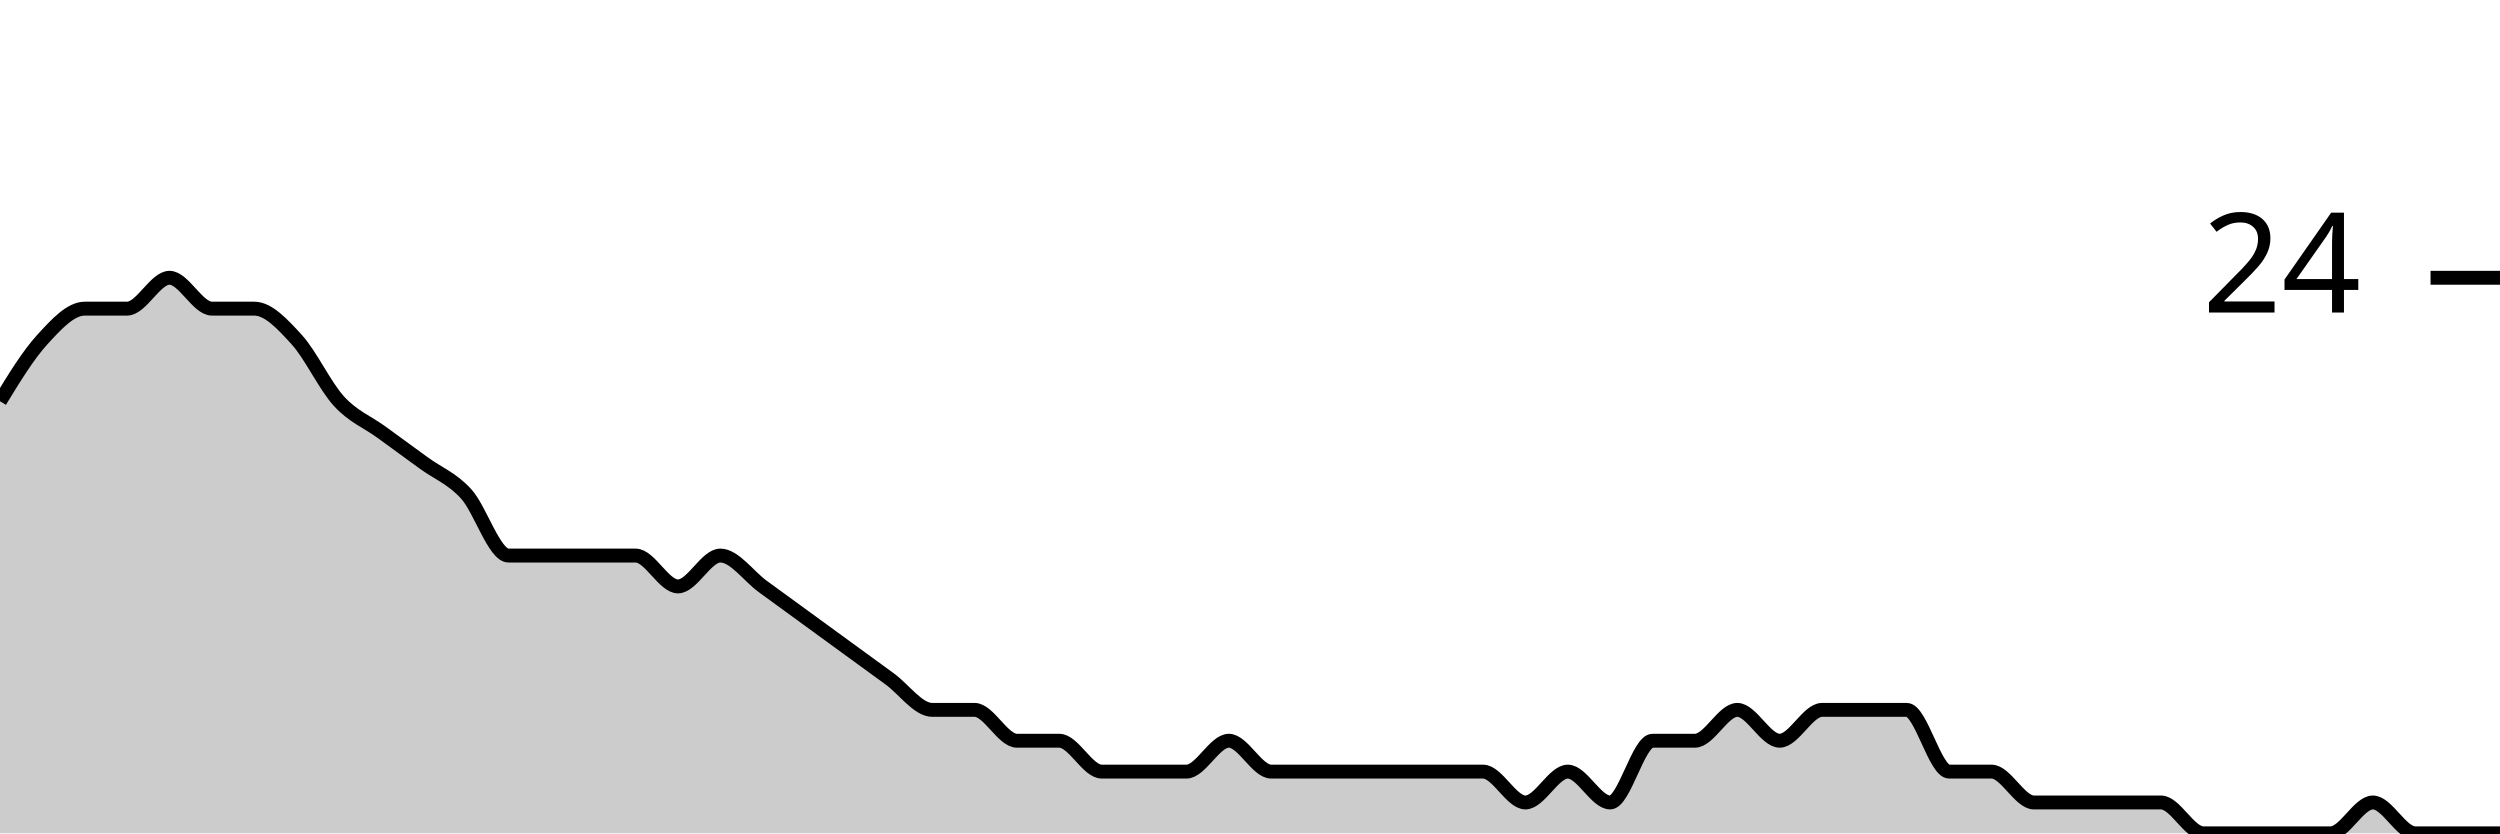
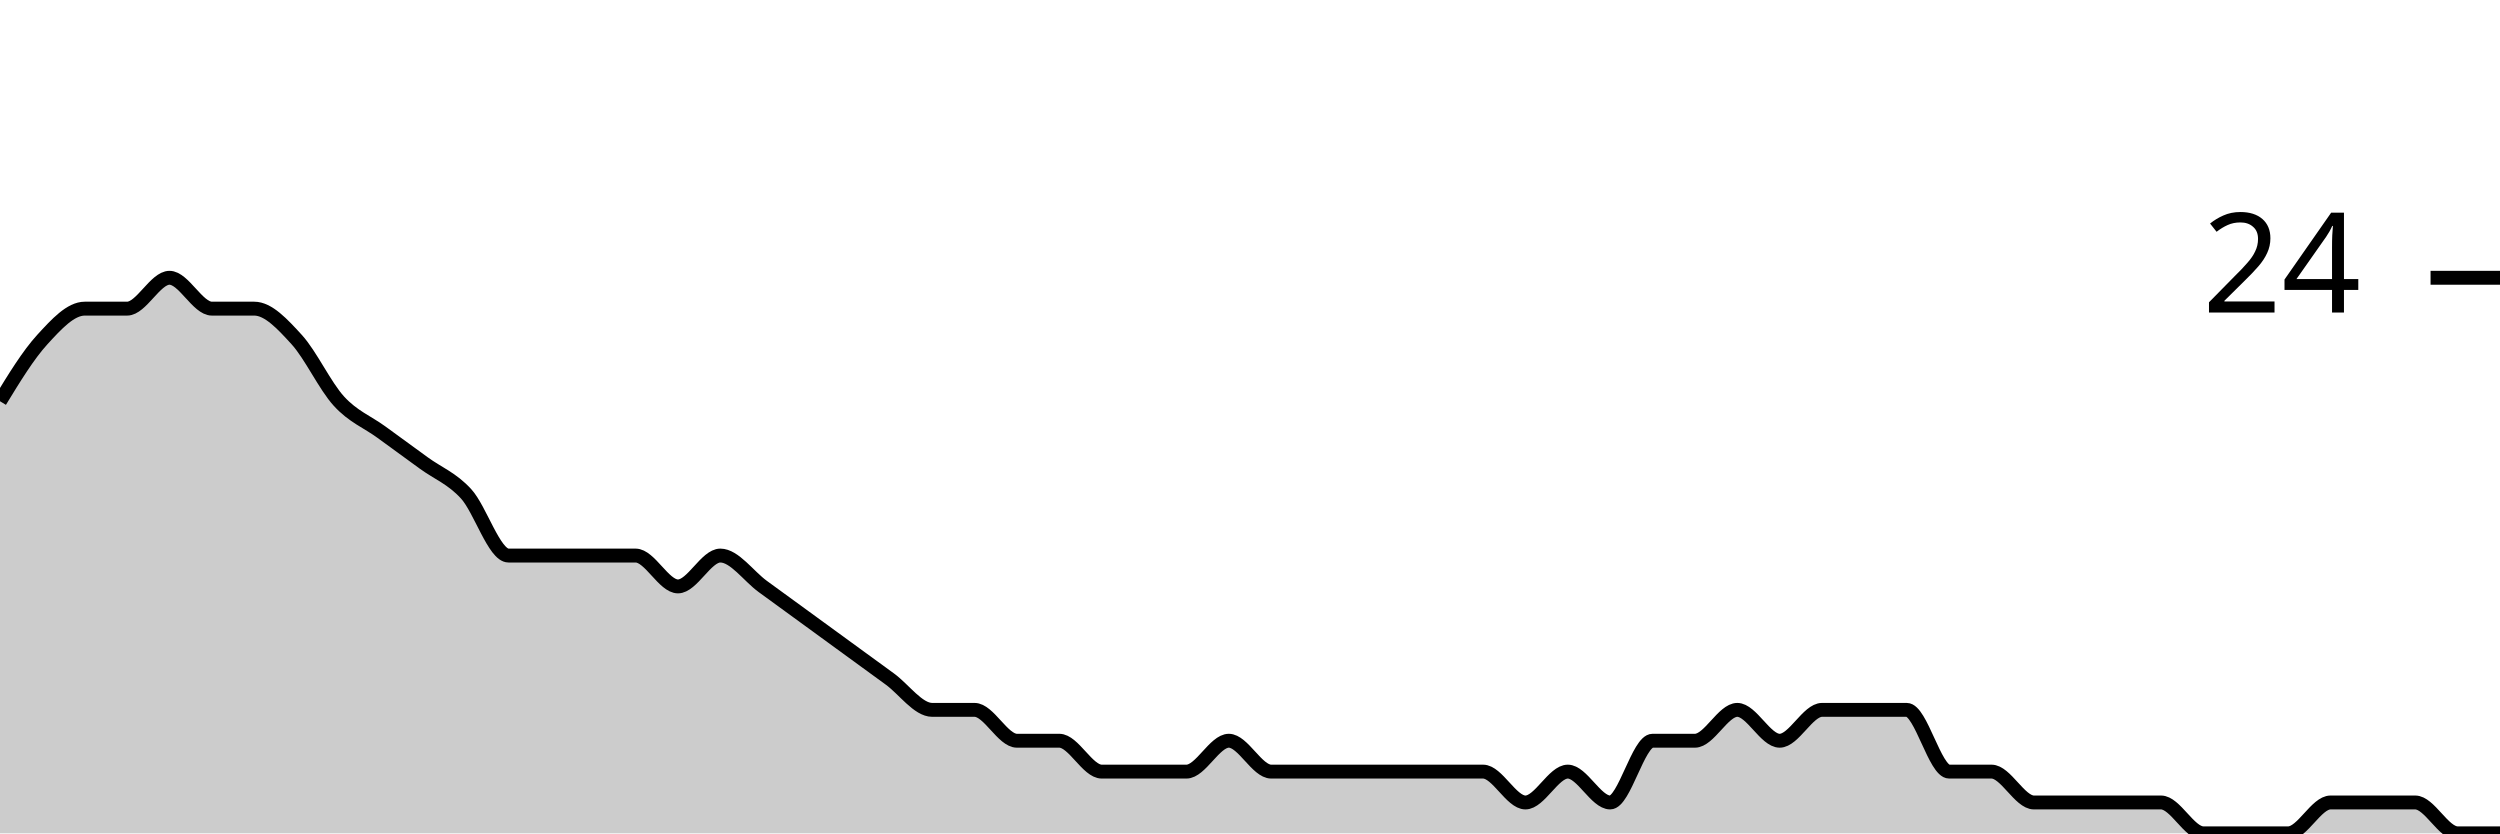
<svg xmlns="http://www.w3.org/2000/svg" viewBox="0 0 180 60">
  <g transform="translate(0,20)">
-     <path class="area" fill="rgba(0, 0, 0, 0.2)" d="M0,8.889C1.017,7.222,2.034,5.556,3.051,4.444C4.068,3.333,5.085,2.222,6.102,2.222C7.119,2.222,8.136,2.222,9.153,2.222C10.169,2.222,11.186,0,12.203,0C13.22,0,14.237,2.222,15.254,2.222C16.271,2.222,17.288,2.222,18.305,2.222C19.322,2.222,20.339,3.333,21.356,4.444C22.373,5.556,23.39,7.778,24.407,8.889C25.424,10,26.441,10.37,27.458,11.111C28.475,11.852,29.492,12.593,30.508,13.333C31.525,14.074,32.542,14.444,33.559,15.556C34.576,16.667,35.593,20,36.61,20C37.627,20,38.644,20,39.661,20C40.678,20,41.695,20,42.712,20C43.729,20,44.746,20,45.763,20C46.78,20,47.797,22.222,48.814,22.222C49.831,22.222,50.847,20,51.864,20C52.881,20,53.898,21.481,54.915,22.222C55.932,22.963,56.949,23.704,57.966,24.444C58.983,25.185,60,25.926,61.017,26.667C62.034,27.407,63.051,28.148,64.068,28.889C65.085,29.63,66.102,31.111,67.119,31.111C68.136,31.111,69.153,31.111,70.169,31.111C71.186,31.111,72.203,33.333,73.22,33.333C74.237,33.333,75.254,33.333,76.271,33.333C77.288,33.333,78.305,35.556,79.322,35.556C80.339,35.556,81.356,35.556,82.373,35.556C83.39,35.556,84.407,35.556,85.424,35.556C86.441,35.556,87.458,33.333,88.475,33.333C89.492,33.333,90.508,35.556,91.525,35.556C92.542,35.556,93.559,35.556,94.576,35.556C95.593,35.556,96.61,35.556,97.627,35.556C98.644,35.556,99.661,35.556,100.678,35.556C101.695,35.556,102.712,35.556,103.729,35.556C104.746,35.556,105.763,35.556,106.78,35.556C107.797,35.556,108.814,37.778,109.831,37.778C110.847,37.778,111.864,35.556,112.881,35.556C113.898,35.556,114.915,37.778,115.932,37.778C116.949,37.778,117.966,33.333,118.983,33.333C120,33.333,121.017,33.333,122.034,33.333C123.051,33.333,124.068,31.111,125.085,31.111C126.102,31.111,127.119,33.333,128.136,33.333C129.153,33.333,130.169,31.111,131.186,31.111C132.203,31.111,133.22,31.111,134.237,31.111C135.254,31.111,136.271,31.111,137.288,31.111C138.305,31.111,139.322,35.556,140.339,35.556C141.356,35.556,142.373,35.556,143.39,35.556C144.407,35.556,145.424,37.778,146.441,37.778C147.458,37.778,148.475,37.778,149.492,37.778C150.508,37.778,151.525,37.778,152.542,37.778C153.559,37.778,154.576,37.778,155.593,37.778C156.61,37.778,157.627,40,158.644,40C159.661,40,160.678,40,161.695,40C162.712,40,163.729,40,164.746,40C165.763,40,166.78,40,167.797,40C168.814,40,169.831,37.778,170.847,37.778C171.864,37.778,172.881,40,173.898,40C174.915,40,175.932,40,176.949,40C177.966,40,178.983,40,180,40L180,40C178.983,40,177.966,40,176.949,40C175.932,40,174.915,40,173.898,40C172.881,40,171.864,40,170.847,40C169.831,40,168.814,40,167.797,40C166.78,40,165.763,40,164.746,40C163.729,40,162.712,40,161.695,40C160.678,40,159.661,40,158.644,40C157.627,40,156.61,40,155.593,40C154.576,40,153.559,40,152.542,40C151.525,40,150.508,40,149.492,40C148.475,40,147.458,40,146.441,40C145.424,40,144.407,40,143.39,40C142.373,40,141.356,40,140.339,40C139.322,40,138.305,40,137.288,40C136.271,40,135.254,40,134.237,40C133.22,40,132.203,40,131.186,40C130.169,40,129.153,40,128.136,40C127.119,40,126.102,40,125.085,40C124.068,40,123.051,40,122.034,40C121.017,40,120,40,118.983,40C117.966,40,116.949,40,115.932,40C114.915,40,113.898,40,112.881,40C111.864,40,110.847,40,109.831,40C108.814,40,107.797,40,106.78,40C105.763,40,104.746,40,103.729,40C102.712,40,101.695,40,100.678,40C99.661,40,98.644,40,97.627,40C96.61,40,95.593,40,94.576,40C93.559,40,92.542,40,91.525,40C90.508,40,89.492,40,88.475,40C87.458,40,86.441,40,85.424,40C84.407,40,83.39,40,82.373,40C81.356,40,80.339,40,79.322,40C78.305,40,77.288,40,76.271,40C75.254,40,74.237,40,73.22,40C72.203,40,71.186,40,70.169,40C69.153,40,68.136,40,67.119,40C66.102,40,65.085,40,64.068,40C63.051,40,62.034,40,61.017,40C60,40,58.983,40,57.966,40C56.949,40,55.932,40,54.915,40C53.898,40,52.881,40,51.864,40C50.847,40,49.831,40,48.814,40C47.797,40,46.78,40,45.763,40C44.746,40,43.729,40,42.712,40C41.695,40,40.678,40,39.661,40C38.644,40,37.627,40,36.61,40C35.593,40,34.576,40,33.559,40C32.542,40,31.525,40,30.508,40C29.492,40,28.475,40,27.458,40C26.441,40,25.424,40,24.407,40C23.39,40,22.373,40,21.356,40C20.339,40,19.322,40,18.305,40C17.288,40,16.271,40,15.254,40C14.237,40,13.22,40,12.203,40C11.186,40,10.169,40,9.153,40C8.136,40,7.119,40,6.102,40C5.085,40,4.068,40,3.051,40C2.034,40,1.017,40,0,40Z" />
-     <path class="line" stroke="black" fill="none" d="M0,8.889C1.017,7.222,2.034,5.556,3.051,4.444C4.068,3.333,5.085,2.222,6.102,2.222C7.119,2.222,8.136,2.222,9.153,2.222C10.169,2.222,11.186,0,12.203,0C13.22,0,14.237,2.222,15.254,2.222C16.271,2.222,17.288,2.222,18.305,2.222C19.322,2.222,20.339,3.333,21.356,4.444C22.373,5.556,23.39,7.778,24.407,8.889C25.424,10,26.441,10.37,27.458,11.111C28.475,11.852,29.492,12.593,30.508,13.333C31.525,14.074,32.542,14.444,33.559,15.556C34.576,16.667,35.593,20,36.61,20C37.627,20,38.644,20,39.661,20C40.678,20,41.695,20,42.712,20C43.729,20,44.746,20,45.763,20C46.78,20,47.797,22.222,48.814,22.222C49.831,22.222,50.847,20,51.864,20C52.881,20,53.898,21.481,54.915,22.222C55.932,22.963,56.949,23.704,57.966,24.444C58.983,25.185,60,25.926,61.017,26.667C62.034,27.407,63.051,28.148,64.068,28.889C65.085,29.63,66.102,31.111,67.119,31.111C68.136,31.111,69.153,31.111,70.169,31.111C71.186,31.111,72.203,33.333,73.22,33.333C74.237,33.333,75.254,33.333,76.271,33.333C77.288,33.333,78.305,35.556,79.322,35.556C80.339,35.556,81.356,35.556,82.373,35.556C83.39,35.556,84.407,35.556,85.424,35.556C86.441,35.556,87.458,33.333,88.475,33.333C89.492,33.333,90.508,35.556,91.525,35.556C92.542,35.556,93.559,35.556,94.576,35.556C95.593,35.556,96.61,35.556,97.627,35.556C98.644,35.556,99.661,35.556,100.678,35.556C101.695,35.556,102.712,35.556,103.729,35.556C104.746,35.556,105.763,35.556,106.78,35.556C107.797,35.556,108.814,37.778,109.831,37.778C110.847,37.778,111.864,35.556,112.881,35.556C113.898,35.556,114.915,37.778,115.932,37.778C116.949,37.778,117.966,33.333,118.983,33.333C120,33.333,121.017,33.333,122.034,33.333C123.051,33.333,124.068,31.111,125.085,31.111C126.102,31.111,127.119,33.333,128.136,33.333C129.153,33.333,130.169,31.111,131.186,31.111C132.203,31.111,133.22,31.111,134.237,31.111C135.254,31.111,136.271,31.111,137.288,31.111C138.305,31.111,139.322,35.556,140.339,35.556C141.356,35.556,142.373,35.556,143.39,35.556C144.407,35.556,145.424,37.778,146.441,37.778C147.458,37.778,148.475,37.778,149.492,37.778C150.508,37.778,151.525,37.778,152.542,37.778C153.559,37.778,154.576,37.778,155.593,37.778C156.61,37.778,157.627,40,158.644,40C159.661,40,160.678,40,161.695,40C162.712,40,163.729,40,164.746,40C165.763,40,166.78,40,167.797,40C168.814,40,169.831,37.778,170.847,37.778C171.864,37.778,172.881,40,173.898,40C174.915,40,175.932,40,176.949,40C177.966,40,178.983,40,180,40" />
+     <path class="area" fill="rgba(0, 0, 0, 0.2)" d="M0,8.889C1.017,7.222,2.034,5.556,3.051,4.444C4.068,3.333,5.085,2.222,6.102,2.222C7.119,2.222,8.136,2.222,9.153,2.222C10.169,2.222,11.186,0,12.203,0C13.22,0,14.237,2.222,15.254,2.222C16.271,2.222,17.288,2.222,18.305,2.222C19.322,2.222,20.339,3.333,21.356,4.444C22.373,5.556,23.39,7.778,24.407,8.889C25.424,10,26.441,10.37,27.458,11.111C28.475,11.852,29.492,12.593,30.508,13.333C31.525,14.074,32.542,14.444,33.559,15.556C34.576,16.667,35.593,20,36.61,20C37.627,20,38.644,20,39.661,20C40.678,20,41.695,20,42.712,20C43.729,20,44.746,20,45.763,20C46.78,20,47.797,22.222,48.814,22.222C49.831,22.222,50.847,20,51.864,20C52.881,20,53.898,21.481,54.915,22.222C55.932,22.963,56.949,23.704,57.966,24.444C58.983,25.185,60,25.926,61.017,26.667C62.034,27.407,63.051,28.148,64.068,28.889C65.085,29.63,66.102,31.111,67.119,31.111C68.136,31.111,69.153,31.111,70.169,31.111C71.186,31.111,72.203,33.333,73.22,33.333C74.237,33.333,75.254,33.333,76.271,33.333C77.288,33.333,78.305,35.556,79.322,35.556C80.339,35.556,81.356,35.556,82.373,35.556C83.39,35.556,84.407,35.556,85.424,35.556C86.441,35.556,87.458,33.333,88.475,33.333C89.492,33.333,90.508,35.556,91.525,35.556C92.542,35.556,93.559,35.556,94.576,35.556C95.593,35.556,96.61,35.556,97.627,35.556C98.644,35.556,99.661,35.556,100.678,35.556C101.695,35.556,102.712,35.556,103.729,35.556C104.746,35.556,105.763,35.556,106.78,35.556C107.797,35.556,108.814,37.778,109.831,37.778C110.847,37.778,111.864,35.556,112.881,35.556C113.898,35.556,114.915,37.778,115.932,37.778C116.949,37.778,117.966,33.333,118.983,33.333C120,33.333,121.017,33.333,122.034,33.333C123.051,33.333,124.068,31.111,125.085,31.111C126.102,31.111,127.119,33.333,128.136,33.333C129.153,33.333,130.169,31.111,131.186,31.111C132.203,31.111,133.22,31.111,134.237,31.111C135.254,31.111,136.271,31.111,137.288,31.111C138.305,31.111,139.322,35.556,140.339,35.556C141.356,35.556,142.373,35.556,143.39,35.556C144.407,35.556,145.424,37.778,146.441,37.778C147.458,37.778,148.475,37.778,149.492,37.778C150.508,37.778,151.525,37.778,152.542,37.778C153.559,37.778,154.576,37.778,155.593,37.778C156.61,37.778,157.627,40,158.644,40C159.661,40,160.678,40,161.695,40C162.712,40,163.729,40,164.746,40C165.763,40,166.78,37.778,167.797,37.778C168.814,37.778,169.831,37.778,170.847,37.778C171.864,37.778,172.881,37.778,173.898,37.778C174.915,37.778,175.932,40,176.949,40C177.966,40,178.983,40,180,40L180,40C178.983,40,177.966,40,176.949,40C175.932,40,174.915,40,173.898,40C172.881,40,171.864,40,170.847,40C169.831,40,168.814,40,167.797,40C166.78,40,165.763,40,164.746,40C163.729,40,162.712,40,161.695,40C160.678,40,159.661,40,158.644,40C157.627,40,156.61,40,155.593,40C154.576,40,153.559,40,152.542,40C151.525,40,150.508,40,149.492,40C148.475,40,147.458,40,146.441,40C145.424,40,144.407,40,143.39,40C142.373,40,141.356,40,140.339,40C139.322,40,138.305,40,137.288,40C136.271,40,135.254,40,134.237,40C133.22,40,132.203,40,131.186,40C130.169,40,129.153,40,128.136,40C127.119,40,126.102,40,125.085,40C124.068,40,123.051,40,122.034,40C121.017,40,120,40,118.983,40C117.966,40,116.949,40,115.932,40C114.915,40,113.898,40,112.881,40C111.864,40,110.847,40,109.831,40C108.814,40,107.797,40,106.78,40C105.763,40,104.746,40,103.729,40C102.712,40,101.695,40,100.678,40C99.661,40,98.644,40,97.627,40C96.61,40,95.593,40,94.576,40C93.559,40,92.542,40,91.525,40C90.508,40,89.492,40,88.475,40C87.458,40,86.441,40,85.424,40C84.407,40,83.39,40,82.373,40C81.356,40,80.339,40,79.322,40C78.305,40,77.288,40,76.271,40C75.254,40,74.237,40,73.22,40C72.203,40,71.186,40,70.169,40C69.153,40,68.136,40,67.119,40C66.102,40,65.085,40,64.068,40C63.051,40,62.034,40,61.017,40C60,40,58.983,40,57.966,40C56.949,40,55.932,40,54.915,40C53.898,40,52.881,40,51.864,40C50.847,40,49.831,40,48.814,40C47.797,40,46.78,40,45.763,40C44.746,40,43.729,40,42.712,40C41.695,40,40.678,40,39.661,40C38.644,40,37.627,40,36.61,40C35.593,40,34.576,40,33.559,40C32.542,40,31.525,40,30.508,40C29.492,40,28.475,40,27.458,40C26.441,40,25.424,40,24.407,40C23.39,40,22.373,40,21.356,40C20.339,40,19.322,40,18.305,40C17.288,40,16.271,40,15.254,40C14.237,40,13.22,40,12.203,40C11.186,40,10.169,40,9.153,40C8.136,40,7.119,40,6.102,40C5.085,40,4.068,40,3.051,40C2.034,40,1.017,40,0,40Z" />
+     <path class="line" stroke="black" fill="none" d="M0,8.889C1.017,7.222,2.034,5.556,3.051,4.444C4.068,3.333,5.085,2.222,6.102,2.222C7.119,2.222,8.136,2.222,9.153,2.222C10.169,2.222,11.186,0,12.203,0C13.22,0,14.237,2.222,15.254,2.222C16.271,2.222,17.288,2.222,18.305,2.222C19.322,2.222,20.339,3.333,21.356,4.444C22.373,5.556,23.39,7.778,24.407,8.889C25.424,10,26.441,10.37,27.458,11.111C28.475,11.852,29.492,12.593,30.508,13.333C31.525,14.074,32.542,14.444,33.559,15.556C34.576,16.667,35.593,20,36.61,20C37.627,20,38.644,20,39.661,20C40.678,20,41.695,20,42.712,20C43.729,20,44.746,20,45.763,20C46.78,20,47.797,22.222,48.814,22.222C49.831,22.222,50.847,20,51.864,20C52.881,20,53.898,21.481,54.915,22.222C55.932,22.963,56.949,23.704,57.966,24.444C58.983,25.185,60,25.926,61.017,26.667C62.034,27.407,63.051,28.148,64.068,28.889C65.085,29.63,66.102,31.111,67.119,31.111C68.136,31.111,69.153,31.111,70.169,31.111C71.186,31.111,72.203,33.333,73.22,33.333C74.237,33.333,75.254,33.333,76.271,33.333C77.288,33.333,78.305,35.556,79.322,35.556C80.339,35.556,81.356,35.556,82.373,35.556C83.39,35.556,84.407,35.556,85.424,35.556C86.441,35.556,87.458,33.333,88.475,33.333C89.492,33.333,90.508,35.556,91.525,35.556C92.542,35.556,93.559,35.556,94.576,35.556C95.593,35.556,96.61,35.556,97.627,35.556C98.644,35.556,99.661,35.556,100.678,35.556C101.695,35.556,102.712,35.556,103.729,35.556C104.746,35.556,105.763,35.556,106.78,35.556C107.797,35.556,108.814,37.778,109.831,37.778C110.847,37.778,111.864,35.556,112.881,35.556C113.898,35.556,114.915,37.778,115.932,37.778C116.949,37.778,117.966,33.333,118.983,33.333C120,33.333,121.017,33.333,122.034,33.333C123.051,33.333,124.068,31.111,125.085,31.111C126.102,31.111,127.119,33.333,128.136,33.333C129.153,33.333,130.169,31.111,131.186,31.111C132.203,31.111,133.22,31.111,134.237,31.111C135.254,31.111,136.271,31.111,137.288,31.111C138.305,31.111,139.322,35.556,140.339,35.556C141.356,35.556,142.373,35.556,143.39,35.556C144.407,35.556,145.424,37.778,146.441,37.778C147.458,37.778,148.475,37.778,149.492,37.778C150.508,37.778,151.525,37.778,152.542,37.778C153.559,37.778,154.576,37.778,155.593,37.778C156.61,37.778,157.627,40,158.644,40C159.661,40,160.678,40,161.695,40C162.712,40,163.729,40,164.746,40C165.763,40,166.78,37.778,167.797,37.778C168.814,37.778,169.831,37.778,170.847,37.778C171.864,37.778,172.881,37.778,173.898,37.778C174.915,37.778,175.932,40,176.949,40C177.966,40,178.983,40,180,40" />
    <path class="axis-ceiling" stroke-width="1" stroke="black" fill="none" d="M175,0L180,0" />
    <text class="axis-ceiling-label" font-family="sans-serif" text-anchor="end" font-size="10px" x="170" y="2.5">24</text>
  </g>
</svg>
